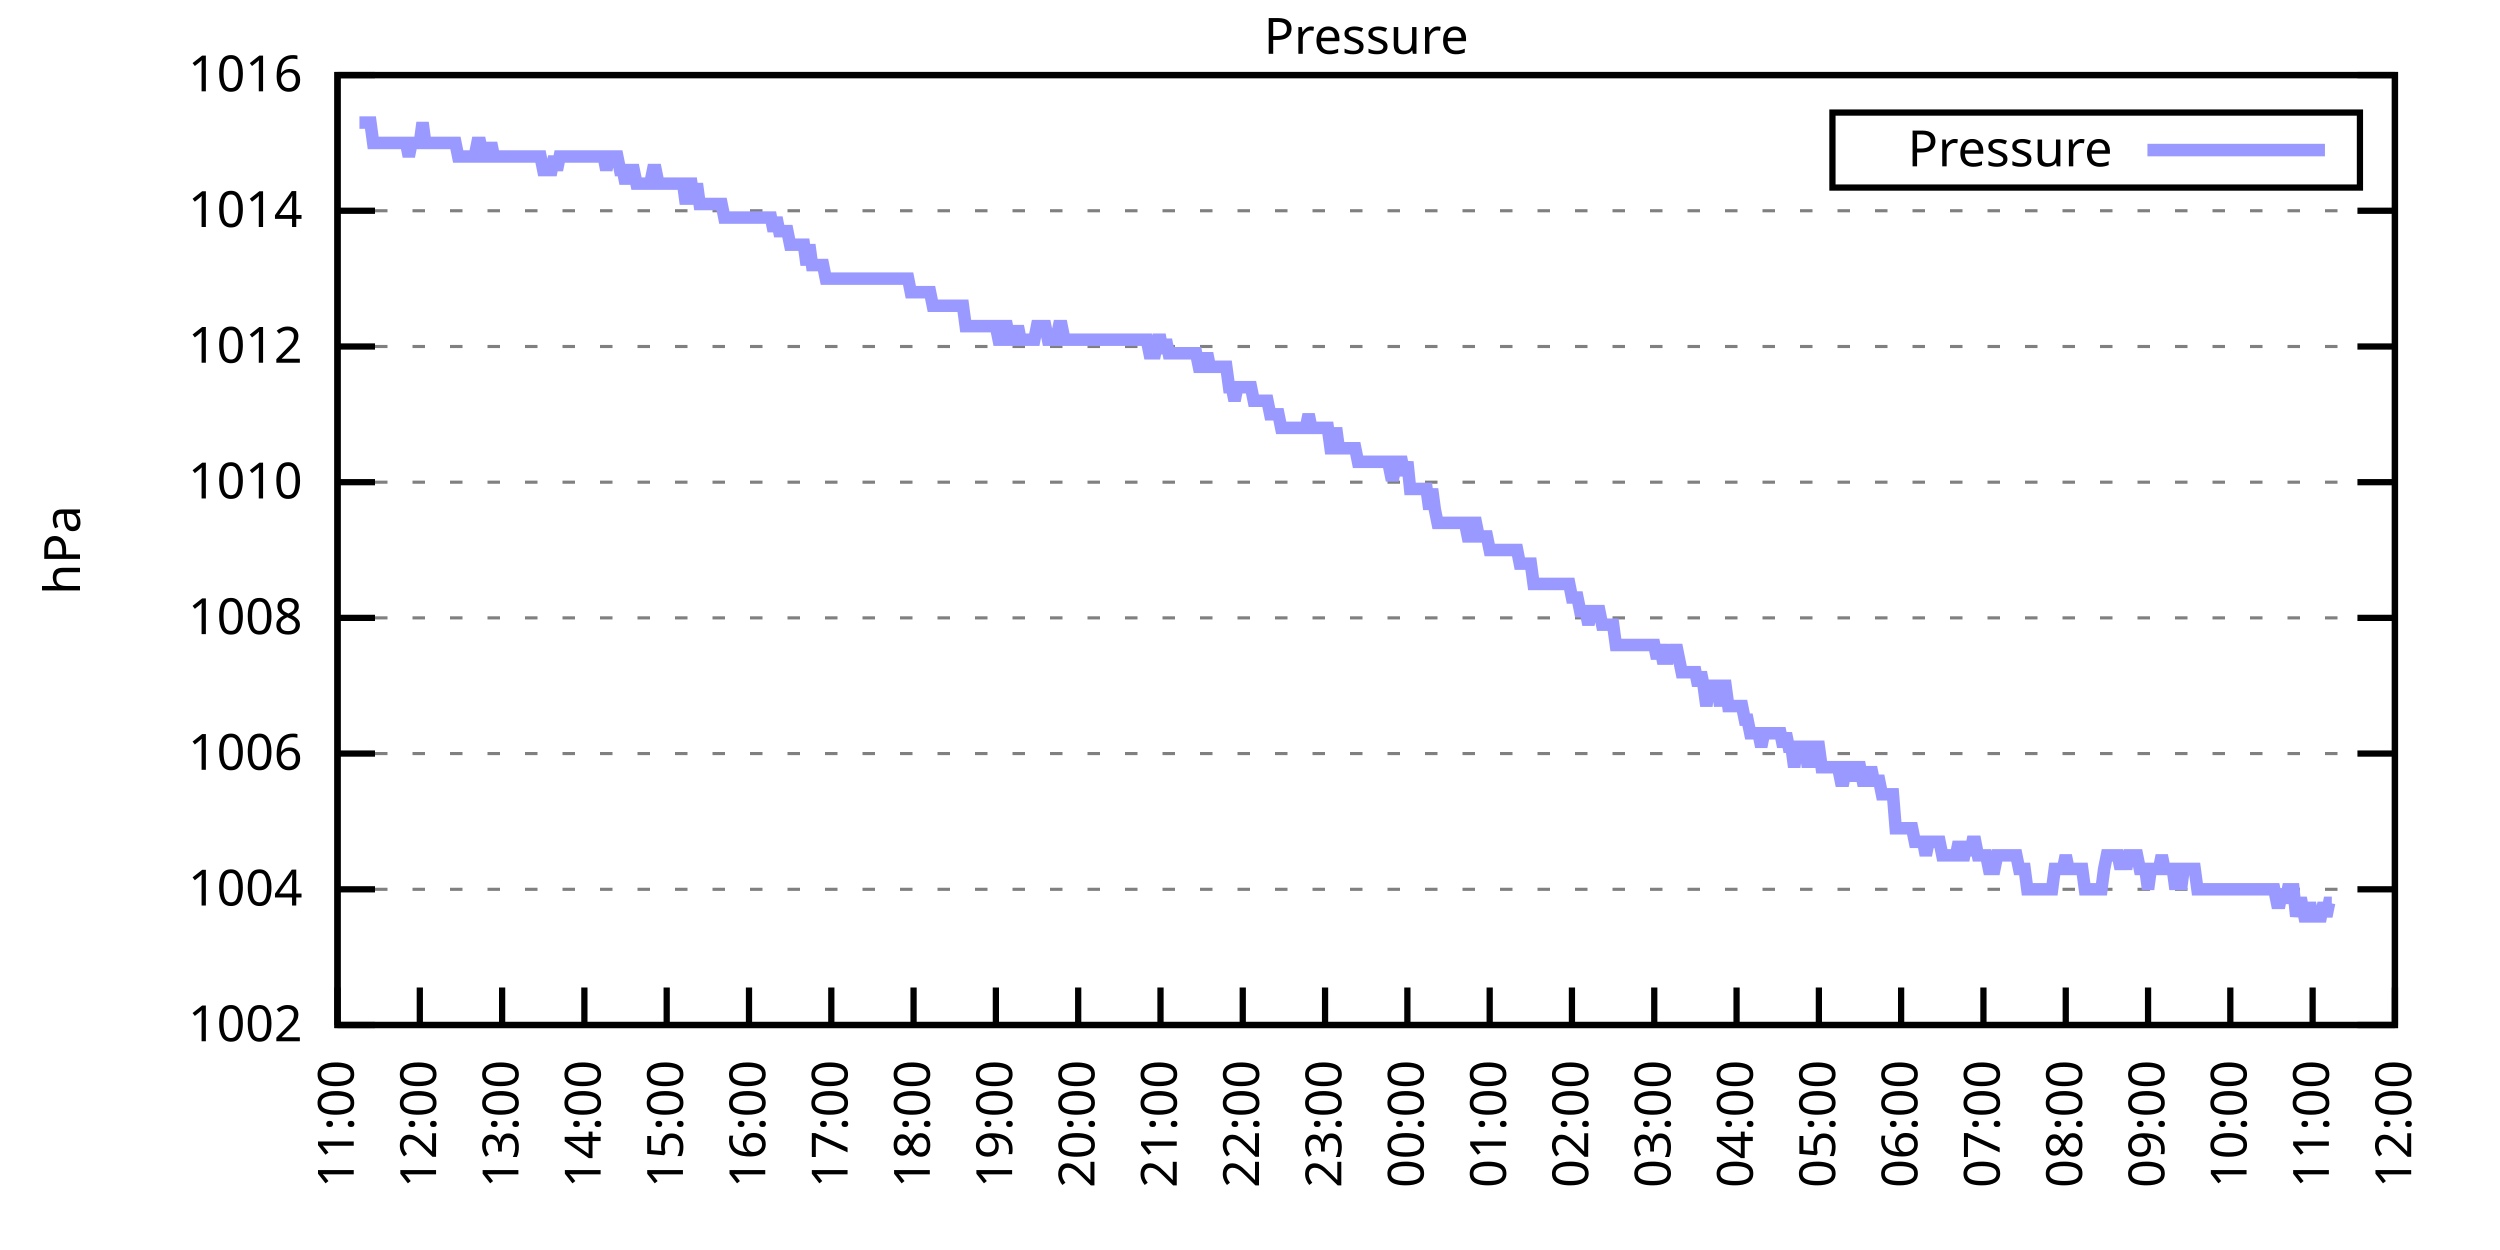
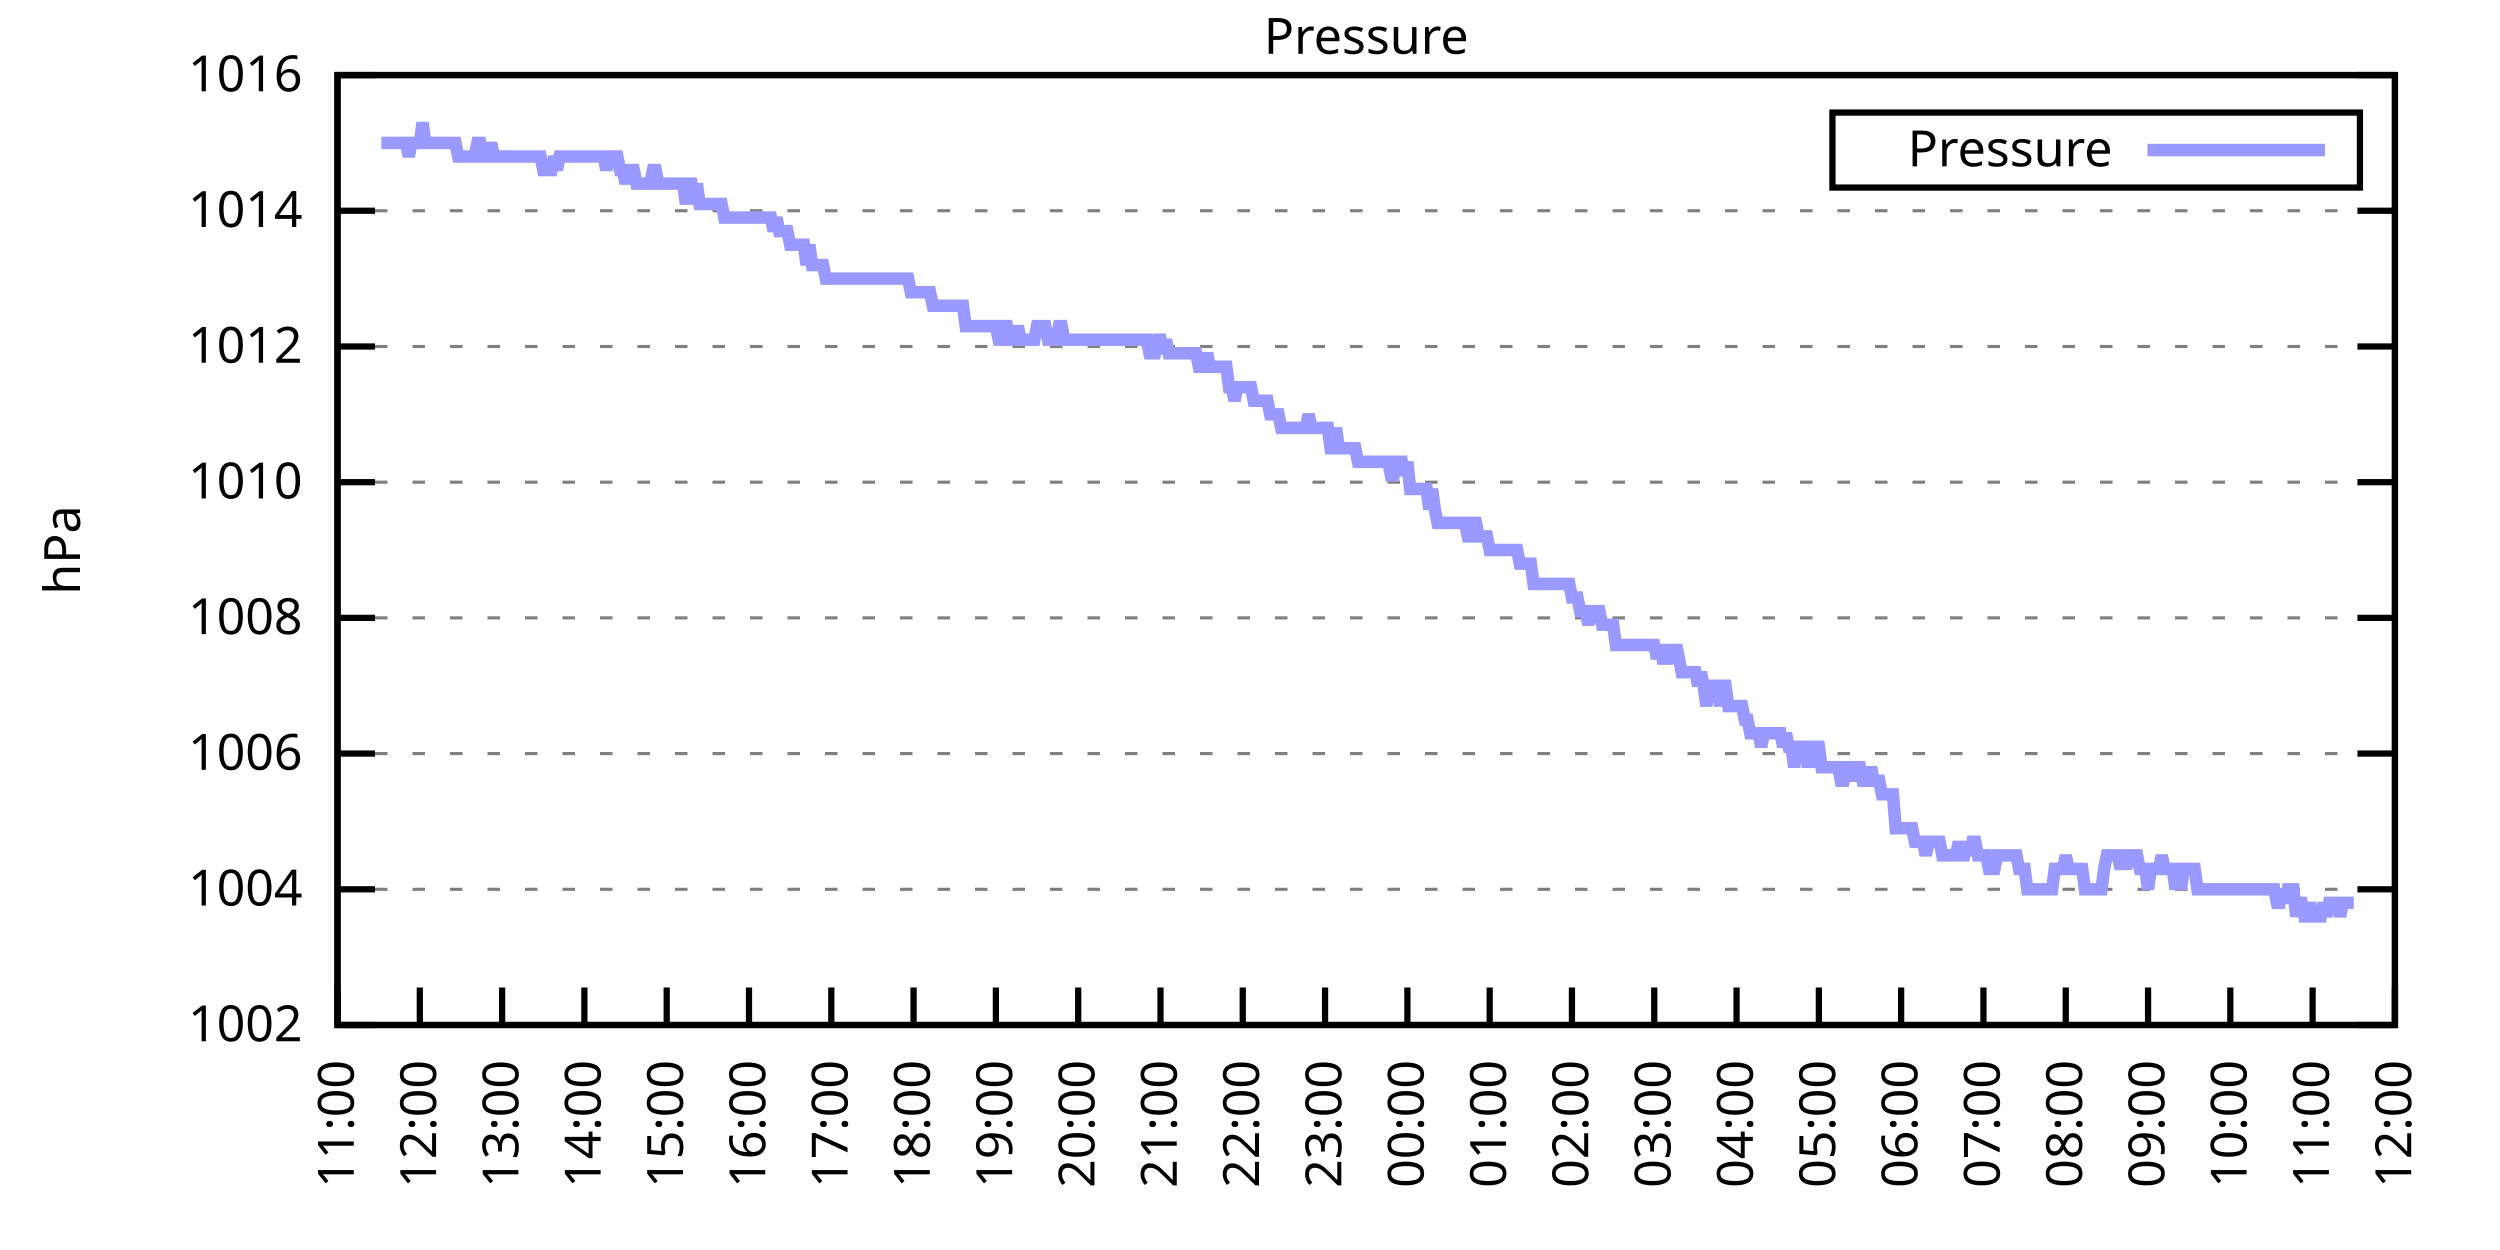
<svg xmlns="http://www.w3.org/2000/svg" xmlns:xlink="http://www.w3.org/1999/xlink" width="400" height="200" viewBox="0 0 400 200">
  <g id="gnuplot_canvas">
    <rect x="0" y="0" width="400" height="200" fill="none" />
    <defs>
      <circle id="gpDot" r="0.5" stroke-width="0.5" stroke="currentColor" />
      <path id="gpPt0" stroke-width="0.333" stroke="currentColor" d="M-1,0 h2 M0,-1 v2" />
      <path id="gpPt1" stroke-width="0.333" stroke="currentColor" d="M-1,-1 L1,1 M1,-1 L-1,1" />
      <path id="gpPt2" stroke-width="0.333" stroke="currentColor" d="M-1,0 L1,0 M0,-1 L0,1 M-1,-1 L1,1 M-1,1 L1,-1" />
      <rect id="gpPt3" stroke-width="0.333" stroke="currentColor" x="-1" y="-1" width="2" height="2" />
      <rect id="gpPt4" stroke-width="0.333" stroke="currentColor" fill="currentColor" x="-1" y="-1" width="2" height="2" />
      <circle id="gpPt5" stroke-width="0.333" stroke="currentColor" cx="0" cy="0" r="1" />
      <use xlink:href="#gpPt5" id="gpPt6" fill="currentColor" stroke="none" />
      <path id="gpPt7" stroke-width="0.333" stroke="currentColor" d="M0,-1.33 L-1.33,0.67 L1.33,0.67 z" />
      <use xlink:href="#gpPt7" id="gpPt8" fill="currentColor" stroke="none" />
      <use xlink:href="#gpPt7" id="gpPt9" stroke="currentColor" transform="rotate(180)" />
      <use xlink:href="#gpPt9" id="gpPt10" fill="currentColor" stroke="none" />
      <use xlink:href="#gpPt3" id="gpPt11" stroke="currentColor" transform="rotate(45)" />
      <use xlink:href="#gpPt11" id="gpPt12" fill="currentColor" stroke="none" />
      <path id="gpPt13" stroke-width="0.333" stroke="currentColor" d="M0,1.330 L1.265,0.411 L0.782,-1.067 L-0.782,-1.076 L-1.265,0.411 z" />
      <use xlink:href="#gpPt13" id="gpPt14" fill="currentColor" stroke="none" />
      <filter id="textbox" filterUnits="objectBoundingBox" x="0" y="0" height="1" width="1">
        <feFlood flood-color="white" flood-opacity="1" result="bgnd" />
        <feComposite in="SourceGraphic" in2="bgnd" operator="atop" />
      </filter>
      <filter id="greybox" filterUnits="objectBoundingBox" x="0" y="0" height="1" width="1">
        <feFlood flood-color="lightgrey" flood-opacity="1" result="grey" />
        <feComposite in="SourceGraphic" in2="grey" operator="atop" />
      </filter>
    </defs>
    <g fill="none" color="white" stroke="currentColor" stroke-width="1.00" stroke-linecap="butt" stroke-linejoin="miter">
</g>
    <g fill="none" color="black" stroke="currentColor" stroke-width="1.00" stroke-linecap="butt" stroke-linejoin="miter">
      <g stroke="none" shape-rendering="crispEdges">
        <polygon fill="rgb(255, 255, 255)" points="54.00,164.00 383.18,164.00 383.18,12.02 54.00,12.02 " />
      </g>
    </g>
    <g fill="none" color="black" stroke="currentColor" stroke-width="1.00" stroke-linecap="butt" stroke-linejoin="miter">
</g>
    <g fill="none" color="black" stroke="black" stroke-width="0.50" stroke-linecap="butt" stroke-linejoin="miter">
</g>
    <g fill="none" color="gray" stroke="currentColor" stroke-width="0.50" stroke-linecap="butt" stroke-linejoin="miter">
      <path stroke="gray" stroke-dasharray="2,4" class="gridline" d="M54.00,164.00 L383.19,164.00  " />
    </g>
    <g fill="none" color="gray" stroke="gray" stroke-width="1.00" stroke-linecap="butt" stroke-linejoin="miter">
</g>
    <g fill="none" color="black" stroke="currentColor" stroke-width="1.00" stroke-linecap="butt" stroke-linejoin="miter">
      <path stroke="black" d="M54.00,164.00 L60.00,164.00 M383.19,164.00 L377.19,164.00  " />
      <g transform="translate(48.40,166.60)" stroke="none" fill="black" font-family="Sans" font-size="8.00" text-anchor="end">
        <text>
          <tspan font-family="Sans"> 1002</tspan>
        </text>
      </g>
    </g>
    <g fill="none" color="black" stroke="currentColor" stroke-width="1.00" stroke-linecap="butt" stroke-linejoin="miter">
</g>
    <g fill="none" color="black" stroke="black" stroke-width="0.50" stroke-linecap="butt" stroke-linejoin="miter">
</g>
    <g fill="none" color="gray" stroke="currentColor" stroke-width="0.50" stroke-linecap="butt" stroke-linejoin="miter">
      <path stroke="gray" stroke-dasharray="2,4" class="gridline" d="M54.00,142.29 L383.19,142.29  " />
    </g>
    <g fill="none" color="gray" stroke="gray" stroke-width="1.00" stroke-linecap="butt" stroke-linejoin="miter">
</g>
    <g fill="none" color="black" stroke="currentColor" stroke-width="1.00" stroke-linecap="butt" stroke-linejoin="miter">
      <path stroke="black" d="M54.00,142.29 L60.00,142.29 M383.19,142.29 L377.19,142.29  " />
      <g transform="translate(48.40,144.89)" stroke="none" fill="black" font-family="Sans" font-size="8.00" text-anchor="end">
        <text>
          <tspan font-family="Sans"> 1004</tspan>
        </text>
      </g>
    </g>
    <g fill="none" color="black" stroke="currentColor" stroke-width="1.00" stroke-linecap="butt" stroke-linejoin="miter">
</g>
    <g fill="none" color="black" stroke="black" stroke-width="0.50" stroke-linecap="butt" stroke-linejoin="miter">
</g>
    <g fill="none" color="gray" stroke="currentColor" stroke-width="0.50" stroke-linecap="butt" stroke-linejoin="miter">
      <path stroke="gray" stroke-dasharray="2,4" class="gridline" d="M54.00,120.57 L383.19,120.57  " />
    </g>
    <g fill="none" color="gray" stroke="gray" stroke-width="1.00" stroke-linecap="butt" stroke-linejoin="miter">
</g>
    <g fill="none" color="black" stroke="currentColor" stroke-width="1.00" stroke-linecap="butt" stroke-linejoin="miter">
      <path stroke="black" d="M54.00,120.57 L60.00,120.57 M383.19,120.57 L377.19,120.57  " />
      <g transform="translate(48.40,123.17)" stroke="none" fill="black" font-family="Sans" font-size="8.00" text-anchor="end">
        <text>
          <tspan font-family="Sans"> 1006</tspan>
        </text>
      </g>
    </g>
    <g fill="none" color="black" stroke="currentColor" stroke-width="1.00" stroke-linecap="butt" stroke-linejoin="miter">
</g>
    <g fill="none" color="black" stroke="black" stroke-width="0.50" stroke-linecap="butt" stroke-linejoin="miter">
</g>
    <g fill="none" color="gray" stroke="currentColor" stroke-width="0.50" stroke-linecap="butt" stroke-linejoin="miter">
      <path stroke="gray" stroke-dasharray="2,4" class="gridline" d="M54.00,98.86 L383.19,98.86  " />
    </g>
    <g fill="none" color="gray" stroke="gray" stroke-width="1.00" stroke-linecap="butt" stroke-linejoin="miter">
</g>
    <g fill="none" color="black" stroke="currentColor" stroke-width="1.00" stroke-linecap="butt" stroke-linejoin="miter">
      <path stroke="black" d="M54.00,98.86 L60.00,98.86 M383.19,98.86 L377.19,98.86  " />
      <g transform="translate(48.40,101.46)" stroke="none" fill="black" font-family="Sans" font-size="8.00" text-anchor="end">
        <text>
          <tspan font-family="Sans"> 1008</tspan>
        </text>
      </g>
    </g>
    <g fill="none" color="black" stroke="currentColor" stroke-width="1.00" stroke-linecap="butt" stroke-linejoin="miter">
</g>
    <g fill="none" color="black" stroke="black" stroke-width="0.50" stroke-linecap="butt" stroke-linejoin="miter">
</g>
    <g fill="none" color="gray" stroke="currentColor" stroke-width="0.50" stroke-linecap="butt" stroke-linejoin="miter">
      <path stroke="gray" stroke-dasharray="2,4" class="gridline" d="M54.00,77.15 L383.19,77.15  " />
    </g>
    <g fill="none" color="gray" stroke="gray" stroke-width="1.00" stroke-linecap="butt" stroke-linejoin="miter">
</g>
    <g fill="none" color="black" stroke="currentColor" stroke-width="1.00" stroke-linecap="butt" stroke-linejoin="miter">
      <path stroke="black" d="M54.00,77.15 L60.00,77.15 M383.19,77.15 L377.19,77.15  " />
      <g transform="translate(48.40,79.75)" stroke="none" fill="black" font-family="Sans" font-size="8.00" text-anchor="end">
        <text>
          <tspan font-family="Sans"> 1010</tspan>
        </text>
      </g>
    </g>
    <g fill="none" color="black" stroke="currentColor" stroke-width="1.00" stroke-linecap="butt" stroke-linejoin="miter">
</g>
    <g fill="none" color="black" stroke="black" stroke-width="0.50" stroke-linecap="butt" stroke-linejoin="miter">
</g>
    <g fill="none" color="gray" stroke="currentColor" stroke-width="0.50" stroke-linecap="butt" stroke-linejoin="miter">
      <path stroke="gray" stroke-dasharray="2,4" class="gridline" d="M54.00,55.44 L383.19,55.44  " />
    </g>
    <g fill="none" color="gray" stroke="gray" stroke-width="1.00" stroke-linecap="butt" stroke-linejoin="miter">
</g>
    <g fill="none" color="black" stroke="currentColor" stroke-width="1.00" stroke-linecap="butt" stroke-linejoin="miter">
      <path stroke="black" d="M54.00,55.44 L60.00,55.44 M383.19,55.44 L377.19,55.44  " />
      <g transform="translate(48.40,58.04)" stroke="none" fill="black" font-family="Sans" font-size="8.00" text-anchor="end">
        <text>
          <tspan font-family="Sans"> 1012</tspan>
        </text>
      </g>
    </g>
    <g fill="none" color="black" stroke="currentColor" stroke-width="1.00" stroke-linecap="butt" stroke-linejoin="miter">
</g>
    <g fill="none" color="black" stroke="black" stroke-width="0.50" stroke-linecap="butt" stroke-linejoin="miter">
</g>
    <g fill="none" color="gray" stroke="currentColor" stroke-width="0.50" stroke-linecap="butt" stroke-linejoin="miter">
      <path stroke="gray" stroke-dasharray="2,4" class="gridline" d="M54.00,33.72 L383.19,33.72  " />
    </g>
    <g fill="none" color="gray" stroke="gray" stroke-width="1.00" stroke-linecap="butt" stroke-linejoin="miter">
</g>
    <g fill="none" color="black" stroke="currentColor" stroke-width="1.00" stroke-linecap="butt" stroke-linejoin="miter">
      <path stroke="black" d="M54.00,33.72 L60.00,33.72 M383.19,33.72 L377.19,33.72  " />
      <g transform="translate(48.40,36.32)" stroke="none" fill="black" font-family="Sans" font-size="8.00" text-anchor="end">
        <text>
          <tspan font-family="Sans"> 1014</tspan>
        </text>
      </g>
    </g>
    <g fill="none" color="black" stroke="currentColor" stroke-width="1.00" stroke-linecap="butt" stroke-linejoin="miter">
</g>
    <g fill="none" color="black" stroke="black" stroke-width="0.50" stroke-linecap="butt" stroke-linejoin="miter">
</g>
    <g fill="none" color="gray" stroke="currentColor" stroke-width="0.50" stroke-linecap="butt" stroke-linejoin="miter">
      <path stroke="gray" stroke-dasharray="2,4" class="gridline" d="M54.00,12.01 L383.19,12.01  " />
    </g>
    <g fill="none" color="gray" stroke="gray" stroke-width="1.00" stroke-linecap="butt" stroke-linejoin="miter">
</g>
    <g fill="none" color="black" stroke="currentColor" stroke-width="1.00" stroke-linecap="butt" stroke-linejoin="miter">
      <path stroke="black" d="M54.00,12.01 L60.00,12.01 M383.19,12.01 L377.19,12.01  " />
      <g transform="translate(48.40,14.61)" stroke="none" fill="black" font-family="Sans" font-size="8.00" text-anchor="end">
        <text>
          <tspan font-family="Sans"> 1016</tspan>
        </text>
      </g>
    </g>
    <g fill="none" color="black" stroke="currentColor" stroke-width="1.00" stroke-linecap="butt" stroke-linejoin="miter">
      <path stroke="black" d="M54.00,164.00 L54.00,158.00  " />
      <g transform="translate(56.60,169.60) rotate(270.00)" stroke="none" fill="black" font-family="Sans" font-size="8.00" text-anchor="end">
        <text>
          <tspan font-family="Sans">11:00</tspan>
        </text>
      </g>
    </g>
    <g fill="none" color="black" stroke="currentColor" stroke-width="1.00" stroke-linecap="butt" stroke-linejoin="miter">
      <path stroke="black" d="M67.17,164.00 L67.17,158.00  " />
      <g transform="translate(69.77,169.60) rotate(270.00)" stroke="none" fill="black" font-family="Sans" font-size="8.00" text-anchor="end">
        <text>
          <tspan font-family="Sans">12:00</tspan>
        </text>
      </g>
    </g>
    <g fill="none" color="black" stroke="currentColor" stroke-width="1.00" stroke-linecap="butt" stroke-linejoin="miter">
      <path stroke="black" d="M80.34,164.00 L80.34,158.00  " />
      <g transform="translate(82.94,169.60) rotate(270.00)" stroke="none" fill="black" font-family="Sans" font-size="8.00" text-anchor="end">
        <text>
          <tspan font-family="Sans">13:00</tspan>
        </text>
      </g>
    </g>
    <g fill="none" color="black" stroke="currentColor" stroke-width="1.00" stroke-linecap="butt" stroke-linejoin="miter">
      <path stroke="black" d="M93.50,164.00 L93.50,158.00  " />
      <g transform="translate(96.10,169.60) rotate(270.00)" stroke="none" fill="black" font-family="Sans" font-size="8.00" text-anchor="end">
        <text>
          <tspan font-family="Sans">14:00</tspan>
        </text>
      </g>
    </g>
    <g fill="none" color="black" stroke="currentColor" stroke-width="1.00" stroke-linecap="butt" stroke-linejoin="miter">
      <path stroke="black" d="M106.67,164.00 L106.67,158.00  " />
      <g transform="translate(109.27,169.60) rotate(270.00)" stroke="none" fill="black" font-family="Sans" font-size="8.00" text-anchor="end">
        <text>
          <tspan font-family="Sans">15:00</tspan>
        </text>
      </g>
    </g>
    <g fill="none" color="black" stroke="currentColor" stroke-width="1.00" stroke-linecap="butt" stroke-linejoin="miter">
      <path stroke="black" d="M119.84,164.00 L119.84,158.00  " />
      <g transform="translate(122.44,169.60) rotate(270.00)" stroke="none" fill="black" font-family="Sans" font-size="8.00" text-anchor="end">
        <text>
          <tspan font-family="Sans">16:00</tspan>
        </text>
      </g>
    </g>
    <g fill="none" color="black" stroke="currentColor" stroke-width="1.00" stroke-linecap="butt" stroke-linejoin="miter">
      <path stroke="black" d="M133.01,164.00 L133.01,158.00  " />
      <g transform="translate(135.61,169.60) rotate(270.00)" stroke="none" fill="black" font-family="Sans" font-size="8.00" text-anchor="end">
        <text>
          <tspan font-family="Sans">17:00</tspan>
        </text>
      </g>
    </g>
    <g fill="none" color="black" stroke="currentColor" stroke-width="1.00" stroke-linecap="butt" stroke-linejoin="miter">
      <path stroke="black" d="M146.17,164.00 L146.17,158.00  " />
      <g transform="translate(148.77,169.60) rotate(270.00)" stroke="none" fill="black" font-family="Sans" font-size="8.00" text-anchor="end">
        <text>
          <tspan font-family="Sans">18:00</tspan>
        </text>
      </g>
    </g>
    <g fill="none" color="black" stroke="currentColor" stroke-width="1.00" stroke-linecap="butt" stroke-linejoin="miter">
      <path stroke="black" d="M159.34,164.00 L159.34,158.00  " />
      <g transform="translate(161.94,169.60) rotate(270.00)" stroke="none" fill="black" font-family="Sans" font-size="8.00" text-anchor="end">
        <text>
          <tspan font-family="Sans">19:00</tspan>
        </text>
      </g>
    </g>
    <g fill="none" color="black" stroke="currentColor" stroke-width="1.00" stroke-linecap="butt" stroke-linejoin="miter">
      <path stroke="black" d="M172.51,164.00 L172.51,158.00  " />
      <g transform="translate(175.11,169.60) rotate(270.00)" stroke="none" fill="black" font-family="Sans" font-size="8.00" text-anchor="end">
        <text>
          <tspan font-family="Sans">20:00</tspan>
        </text>
      </g>
    </g>
    <g fill="none" color="black" stroke="currentColor" stroke-width="1.00" stroke-linecap="butt" stroke-linejoin="miter">
      <path stroke="black" d="M185.68,164.00 L185.68,158.00  " />
      <g transform="translate(188.28,169.60) rotate(270.00)" stroke="none" fill="black" font-family="Sans" font-size="8.00" text-anchor="end">
        <text>
          <tspan font-family="Sans">21:00</tspan>
        </text>
      </g>
    </g>
    <g fill="none" color="black" stroke="currentColor" stroke-width="1.00" stroke-linecap="butt" stroke-linejoin="miter">
      <path stroke="black" d="M198.84,164.00 L198.84,158.00  " />
      <g transform="translate(201.44,169.60) rotate(270.00)" stroke="none" fill="black" font-family="Sans" font-size="8.00" text-anchor="end">
        <text>
          <tspan font-family="Sans">22:00</tspan>
        </text>
      </g>
    </g>
    <g fill="none" color="black" stroke="currentColor" stroke-width="1.00" stroke-linecap="butt" stroke-linejoin="miter">
      <path stroke="black" d="M212.01,164.00 L212.01,158.00  " />
      <g transform="translate(214.61,169.60) rotate(270.00)" stroke="none" fill="black" font-family="Sans" font-size="8.00" text-anchor="end">
        <text>
          <tspan font-family="Sans">23:00</tspan>
        </text>
      </g>
    </g>
    <g fill="none" color="black" stroke="currentColor" stroke-width="1.00" stroke-linecap="butt" stroke-linejoin="miter">
      <path stroke="black" d="M225.18,164.00 L225.18,158.00  " />
      <g transform="translate(227.78,169.60) rotate(270.00)" stroke="none" fill="black" font-family="Sans" font-size="8.00" text-anchor="end">
        <text>
          <tspan font-family="Sans">00:00</tspan>
        </text>
      </g>
    </g>
    <g fill="none" color="black" stroke="currentColor" stroke-width="1.00" stroke-linecap="butt" stroke-linejoin="miter">
      <path stroke="black" d="M238.35,164.00 L238.35,158.00  " />
      <g transform="translate(240.95,169.60) rotate(270.00)" stroke="none" fill="black" font-family="Sans" font-size="8.00" text-anchor="end">
        <text>
          <tspan font-family="Sans">01:00</tspan>
        </text>
      </g>
    </g>
    <g fill="none" color="black" stroke="currentColor" stroke-width="1.00" stroke-linecap="butt" stroke-linejoin="miter">
      <path stroke="black" d="M251.51,164.00 L251.51,158.00  " />
      <g transform="translate(254.11,169.60) rotate(270.00)" stroke="none" fill="black" font-family="Sans" font-size="8.00" text-anchor="end">
        <text>
          <tspan font-family="Sans">02:00</tspan>
        </text>
      </g>
    </g>
    <g fill="none" color="black" stroke="currentColor" stroke-width="1.00" stroke-linecap="butt" stroke-linejoin="miter">
      <path stroke="black" d="M264.68,164.00 L264.68,158.00  " />
      <g transform="translate(267.28,169.60) rotate(270.00)" stroke="none" fill="black" font-family="Sans" font-size="8.00" text-anchor="end">
        <text>
          <tspan font-family="Sans">03:00</tspan>
        </text>
      </g>
    </g>
    <g fill="none" color="black" stroke="currentColor" stroke-width="1.00" stroke-linecap="butt" stroke-linejoin="miter">
      <path stroke="black" d="M277.85,164.00 L277.85,158.00  " />
      <g transform="translate(280.45,169.60) rotate(270.00)" stroke="none" fill="black" font-family="Sans" font-size="8.00" text-anchor="end">
        <text>
          <tspan font-family="Sans">04:00</tspan>
        </text>
      </g>
    </g>
    <g fill="none" color="black" stroke="currentColor" stroke-width="1.00" stroke-linecap="butt" stroke-linejoin="miter">
      <path stroke="black" d="M291.02,164.00 L291.02,158.00  " />
      <g transform="translate(293.62,169.60) rotate(270.00)" stroke="none" fill="black" font-family="Sans" font-size="8.00" text-anchor="end">
        <text>
          <tspan font-family="Sans">05:00</tspan>
        </text>
      </g>
    </g>
    <g fill="none" color="black" stroke="currentColor" stroke-width="1.00" stroke-linecap="butt" stroke-linejoin="miter">
      <path stroke="black" d="M304.18,164.00 L304.18,158.00  " />
      <g transform="translate(306.78,169.60) rotate(270.00)" stroke="none" fill="black" font-family="Sans" font-size="8.00" text-anchor="end">
        <text>
          <tspan font-family="Sans">06:00</tspan>
        </text>
      </g>
    </g>
    <g fill="none" color="black" stroke="currentColor" stroke-width="1.00" stroke-linecap="butt" stroke-linejoin="miter">
      <path stroke="black" d="M317.35,164.00 L317.35,158.00  " />
      <g transform="translate(319.95,169.60) rotate(270.00)" stroke="none" fill="black" font-family="Sans" font-size="8.00" text-anchor="end">
        <text>
          <tspan font-family="Sans">07:00</tspan>
        </text>
      </g>
    </g>
    <g fill="none" color="black" stroke="currentColor" stroke-width="1.00" stroke-linecap="butt" stroke-linejoin="miter">
      <path stroke="black" d="M330.52,164.00 L330.52,158.00  " />
      <g transform="translate(333.12,169.60) rotate(270.00)" stroke="none" fill="black" font-family="Sans" font-size="8.00" text-anchor="end">
        <text>
          <tspan font-family="Sans">08:00</tspan>
        </text>
      </g>
    </g>
    <g fill="none" color="black" stroke="currentColor" stroke-width="1.00" stroke-linecap="butt" stroke-linejoin="miter">
      <path stroke="black" d="M343.69,164.00 L343.69,158.00  " />
      <g transform="translate(346.29,169.60) rotate(270.00)" stroke="none" fill="black" font-family="Sans" font-size="8.00" text-anchor="end">
        <text>
          <tspan font-family="Sans">09:00</tspan>
        </text>
      </g>
    </g>
    <g fill="none" color="black" stroke="currentColor" stroke-width="1.00" stroke-linecap="butt" stroke-linejoin="miter">
      <path stroke="black" d="M356.85,164.00 L356.85,158.00  " />
      <g transform="translate(359.45,169.60) rotate(270.00)" stroke="none" fill="black" font-family="Sans" font-size="8.00" text-anchor="end">
        <text>
          <tspan font-family="Sans">10:00</tspan>
        </text>
      </g>
    </g>
    <g fill="none" color="black" stroke="currentColor" stroke-width="1.00" stroke-linecap="butt" stroke-linejoin="miter">
      <path stroke="black" d="M370.02,164.00 L370.02,158.00  " />
      <g transform="translate(372.62,169.60) rotate(270.00)" stroke="none" fill="black" font-family="Sans" font-size="8.00" text-anchor="end">
        <text>
          <tspan font-family="Sans">11:00</tspan>
        </text>
      </g>
    </g>
    <g fill="none" color="black" stroke="currentColor" stroke-width="1.00" stroke-linecap="butt" stroke-linejoin="miter">
      <path stroke="black" d="M383.19,164.00 L383.19,158.00  " />
      <g transform="translate(385.79,169.60) rotate(270.00)" stroke="none" fill="black" font-family="Sans" font-size="8.00" text-anchor="end">
        <text>
          <tspan font-family="Sans">12:00</tspan>
        </text>
      </g>
    </g>
    <g fill="none" color="black" stroke="currentColor" stroke-width="1.00" stroke-linecap="butt" stroke-linejoin="miter">
</g>
    <g fill="none" color="black" stroke="currentColor" stroke-width="1.00" stroke-linecap="butt" stroke-linejoin="miter">
      <path stroke="black" d="M54.00,12.01 L54.00,164.00 L383.19,164.00 L383.19,12.01 L54.00,12.01 Z  " />
    </g>
    <g fill="none" color="black" stroke="currentColor" stroke-width="1.00" stroke-linecap="butt" stroke-linejoin="miter">
</g>
    <g fill="none" color="black" stroke="currentColor" stroke-width="1.00" stroke-linecap="butt" stroke-linejoin="miter">
      <path stroke="black" d="M293.19,30.01 L293.19,18.01 L377.59,18.01 L377.59,30.01 L293.19,30.01 Z  " />
    </g>
    <g id="Pressure_plot_1">
      <g fill="none" color="white" stroke="black" stroke-width="2.00" stroke-linecap="butt" stroke-linejoin="miter">
</g>
      <g fill="none" color="black" stroke="currentColor" stroke-width="2.00" stroke-linecap="butt" stroke-linejoin="miter">
        <g transform="translate(337.99,26.61)" stroke="none" fill="black" font-family="Sans" font-size="8.00" text-anchor="end">
          <text>
            <tspan font-family="Sans">Pressure</tspan>
          </text>
        </g>
      </g>
      <g fill="none" color="black" stroke="currentColor" stroke-width="2.00" stroke-linecap="butt" stroke-linejoin="miter">
-         <path stroke="rgb(153, 153, 255)" d="M343.59,24.01 L371.99,24.01 M57.51,19.61 L57.95,19.61 L58.39,19.61 L58.83,19.61 L59.27,19.61 L59.71,22.87   L60.14,22.87 L60.58,22.87 L61.02,22.87 L61.46,22.87 L61.90,22.87 L62.34,22.87 L62.78,22.87 L63.22,22.87   L63.66,22.87 L64.10,22.87 L64.53,22.87 L64.97,22.87 L65.41,25.04 L65.85,22.87 L66.29,22.87 L66.73,22.87   L67.17,22.87 L67.61,19.61 L68.05,22.87 L68.48,22.87 L68.92,22.87 L69.36,22.87 L69.80,22.87 L70.24,22.87   L70.68,22.87 L71.12,22.87 L71.56,22.87 L72.00,22.87 L72.43,22.87 L72.87,22.87 L73.31,25.04 L73.75,25.04   L74.19,25.04 L74.63,25.04 L75.07,25.04 L75.51,25.04 L75.95,25.04 L76.38,22.87 L76.82,22.87 L77.26,25.04   L77.70,25.04 L78.14,25.04 L78.58,22.87 L79.02,25.04 L79.46,25.04 L79.90,25.04 L80.34,25.04 L80.77,25.04   L81.21,25.04 L81.65,25.04 L82.09,25.04 L82.53,25.04 L82.97,25.04 L83.41,25.04 L83.85,25.04 L84.29,25.04   L84.72,25.04 L85.16,25.04 L85.60,25.04 L86.04,25.04 L86.48,25.04 L86.92,27.21 L87.36,27.21 L87.80,27.21   L88.24,27.21 L88.67,25.04 L89.11,27.21 L89.55,25.04 L89.99,25.04 L90.43,25.04 L90.87,25.04 L91.31,25.04   L91.75,25.04 L92.19,25.04 L92.62,25.04 L93.06,25.04 L93.50,25.04 L93.94,25.04 L94.38,25.04 L94.82,25.04   L95.26,25.04 L95.70,25.04 L96.14,25.04 L96.58,25.04 L97.01,27.21 L97.45,25.04 L97.89,25.04 L98.33,25.04   L98.77,25.04 L99.21,27.21 L99.65,27.21 L100.09,29.38 L100.53,27.21 L100.96,27.21 L101.40,27.21 L101.84,29.38   L102.28,29.38 L102.72,29.38 L103.16,29.38 L103.60,29.38 L104.04,29.38 L104.48,27.21 L104.91,27.21 L105.35,29.38   L105.79,29.38 L106.23,29.38 L106.67,29.38 L107.11,29.38 L107.55,29.38 L107.99,29.38 L108.43,29.38 L108.87,29.38   L109.30,29.38 L109.74,32.64 L110.18,29.38 L110.62,29.38 L111.06,32.64 L111.50,29.38 L111.94,32.64 L112.38,32.64   L112.82,32.64 L113.25,32.64 L113.69,32.64 L114.13,32.64 L114.57,32.64 L115.01,32.64 L115.45,32.64 L115.89,34.81   L116.33,34.81 L116.77,34.81 L117.20,34.81 L117.64,34.81 L118.08,34.81 L118.52,34.81 L118.96,34.81 L119.40,34.81   L119.84,34.81 L120.28,34.81 L120.72,34.81 L121.15,34.81 L121.59,34.81 L122.03,34.81 L122.47,34.81 L122.91,34.81   L123.35,34.81 L123.79,36.98 L124.23,34.81 L124.67,36.98 L125.11,36.98 L125.54,36.98 L125.98,36.98 L126.42,39.15   L126.86,39.15 L127.30,39.15 L127.74,39.15 L128.18,39.15 L128.62,39.15 L129.06,42.41 L129.49,39.15 L129.93,42.41   L130.37,42.41 L130.81,42.41 L131.25,42.41 L131.69,42.41 L132.13,44.58 L132.57,44.58 L133.01,44.58 L133.44,44.58   L133.88,44.58 L134.32,44.58 L134.76,44.58 L135.20,44.58 L135.64,44.58 L136.08,44.58 L136.52,44.58 L136.96,44.58   L137.39,44.58 L137.83,44.58 L138.27,44.58 L138.71,44.58 L139.15,44.58 L139.59,44.58 L140.03,44.58 L140.47,44.58   L140.91,44.58 L141.35,44.58 L141.78,44.58 L142.22,44.58 L142.66,44.58 L143.10,44.58 L143.54,44.58 L143.98,44.58   L144.42,44.58 L144.86,44.58 L145.30,44.58 L145.73,46.75 L146.17,46.75 L146.61,46.75 L147.05,46.75 L147.49,46.75   L147.93,46.75 L148.37,46.75 L148.81,46.75 L149.25,48.92 L149.68,48.92 L150.12,48.92 L150.56,48.92 L151.00,48.92   L151.44,48.92 L151.88,48.92 L152.32,48.92 L152.76,48.92 L153.20,48.92 L153.63,48.92 L154.07,48.92 L154.51,52.18   L154.95,52.18 L155.39,52.18 L155.83,52.18 L156.27,52.18 L156.71,52.18 L157.15,52.18 L157.59,52.18 L158.02,52.18   L158.46,52.18 L158.90,52.18 L159.34,52.18 L159.78,54.35 L160.22,54.35 L160.66,52.18 L161.10,52.18 L161.54,54.35   L161.97,54.35 L162.41,54.35 L162.85,52.18 L163.29,54.35 L163.73,54.35 L164.17,54.35 L164.61,54.35 L165.05,54.35   L165.49,54.35 L165.92,52.18 L166.36,52.18 L166.80,52.18 L167.24,52.18 L167.68,54.35 L168.12,54.35 L168.56,54.35   L169.00,54.35 L169.44,52.18 L169.87,52.18 L170.31,54.35 L170.75,54.35 L171.19,54.35 L171.63,54.35 L172.07,54.35   L172.51,54.35 L172.95,54.35 L173.39,54.35 L173.83,54.35 L174.26,54.35 L174.70,54.35 L175.14,54.35 L175.58,54.35   L176.02,54.35 L176.46,54.35 L176.90,54.35 L177.34,54.35 L177.78,54.35 L178.21,54.35 L178.65,54.35 L179.09,54.35   L179.53,54.35 L179.97,54.35 L180.41,54.35 L180.85,54.35 L181.29,54.35 L181.73,54.35 L182.16,54.35 L182.60,54.35   L183.04,54.35 L183.48,54.35 L183.92,56.52 L184.36,56.52 L184.80,56.52 L185.24,54.35 L185.68,54.35 L186.11,56.52   L186.55,54.35 L186.99,56.52 L187.43,56.52 L187.87,56.52 L188.31,56.52 L188.75,56.52 L189.19,56.52 L189.63,56.52   L190.07,56.52 L190.50,56.52 L190.94,56.52 L191.38,56.52 L191.82,58.69 L192.26,58.69 L192.70,58.69 L193.14,56.52   L193.58,58.69 L194.02,58.69 L194.45,58.69 L194.89,58.69 L195.33,58.69 L195.77,58.69 L196.21,58.69 L196.65,61.95   L197.09,61.95 L197.53,64.12 L197.97,61.95 L198.40,61.95 L198.84,61.95 L199.28,61.95 L199.72,61.95 L200.16,61.95   L200.60,64.12 L201.04,64.12 L201.48,64.12 L201.92,64.12 L202.35,64.12 L202.79,64.12 L203.23,66.29 L203.67,66.29   L204.11,66.29 L204.55,66.29 L204.99,68.46 L205.43,68.46 L205.87,68.46 L206.31,68.46 L206.74,68.46 L207.18,68.46   L207.62,68.46 L208.06,68.46 L208.50,68.46 L208.94,68.46 L209.38,66.29 L209.82,68.46 L210.26,68.46 L210.69,68.46   L211.13,68.46 L211.57,68.46 L212.01,68.46 L212.45,68.46 L212.89,71.72 L213.33,71.72 L213.77,68.46 L214.21,71.72   L214.64,71.72 L215.08,71.72 L215.52,71.72 L215.96,71.72 L216.40,71.72 L216.84,71.72 L217.28,73.89 L217.72,73.89   L218.16,73.89 L218.60,73.89 L219.03,73.89 L219.47,73.89 L219.91,73.89 L220.35,73.89 L220.79,73.89 L221.23,73.89   L221.67,73.89 L222.11,73.89 L222.55,76.06 L222.98,76.06 L223.42,73.89 L223.86,73.89 L224.30,73.89 L224.74,76.06   L225.18,73.89 L225.62,78.23 L226.06,78.23 L226.50,78.23 L226.93,78.23 L227.37,78.23 L227.81,78.23 L228.25,78.23   L228.69,81.49 L229.13,78.23 L229.57,81.49 L230.01,83.66 L230.45,83.66 L230.88,83.66 L231.32,83.66 L231.76,83.66   L232.20,83.66 L232.64,83.66 L233.08,83.66 L233.52,83.66 L233.96,83.66 L234.40,83.66 L234.84,85.83 L235.27,85.83   L235.71,83.66 L236.15,83.66 L236.59,85.83 L237.03,85.83 L237.47,85.83 L237.91,85.83 L238.35,88.00 L238.79,88.00   L239.22,88.00 L239.66,88.00 L240.10,88.00 L240.54,88.00 L240.98,88.00 L241.42,88.00 L241.86,88.00 L242.30,88.00   L242.74,88.00 L243.17,90.18 L243.61,90.18 L244.05,90.18 L244.49,90.18 L244.93,90.18 L245.37,93.43 L245.81,93.43   L246.25,93.43 L246.69,93.43 L247.12,93.43 L247.56,93.43 L248.00,93.43 L248.44,93.43 L248.88,93.43 L249.32,93.43   L249.76,93.43 L250.20,93.43 L250.64,93.43 L251.08,93.43 L251.51,95.60 L251.95,95.60 L252.39,95.60 L252.83,97.78   L253.27,97.78 L253.71,97.78 L254.15,99.95 L254.59,97.78 L255.03,97.78 L255.46,97.78 L255.90,97.78 L256.34,99.95   L256.78,99.95 L257.22,99.95 L257.66,99.95 L258.10,99.95 L258.54,103.20 L258.98,103.20 L259.41,103.20 L259.85,103.20   L260.29,103.20 L260.73,103.20 L261.17,103.20 L261.61,103.20 L262.05,103.20 L262.49,103.20 L262.93,103.20 L263.36,103.20   L263.80,103.20 L264.24,103.20 L264.68,103.20 L265.12,105.38 L265.56,103.20 L266.00,105.38 L266.44,105.38 L266.88,105.38   L267.32,103.20 L267.75,105.38 L268.19,103.20 L268.63,105.38 L269.07,107.55 L269.51,107.55 L269.95,107.55 L270.39,107.55   L270.83,107.55 L271.27,107.55 L271.70,109.72 L272.14,107.55 L272.58,109.72 L273.02,112.97 L273.46,109.72 L273.90,109.72   L274.34,109.72 L274.78,109.72 L275.22,112.97 L275.65,109.72 L276.09,109.72 L276.53,112.97 L276.97,112.97 L277.41,112.97   L277.85,112.97 L278.29,112.97 L278.73,112.97 L279.17,115.15 L279.60,115.15 L280.04,117.32 L280.48,117.32 L280.92,117.32   L281.36,117.32 L281.80,119.49 L282.24,117.32 L282.68,117.32 L283.12,117.32 L283.56,117.32 L283.99,117.32 L284.43,117.32   L284.87,117.32 L285.31,119.49 L285.75,117.32 L286.19,119.49 L286.63,119.49 L287.07,122.75 L287.51,119.49 L287.94,119.49   L288.38,119.49 L288.82,119.49 L289.26,122.75 L289.70,119.49 L290.14,122.75 L290.58,119.49 L291.02,119.49 L291.46,122.75   L291.89,122.75 L292.33,122.75 L292.77,122.75 L293.21,122.75 L293.65,122.75 L294.09,122.75 L294.53,124.92 L294.97,124.92   L295.41,122.75 L295.84,122.75 L296.28,122.75 L296.72,124.92 L297.16,122.75 L297.60,122.75 L298.04,124.92 L298.48,124.92   L298.92,124.92 L299.36,122.75 L299.80,124.92 L300.23,124.92 L300.67,124.92 L301.11,127.09 L301.55,127.09 L301.99,127.09   L302.43,127.09 L302.87,127.09 L303.31,132.52 L303.75,132.52 L304.18,132.52 L304.62,132.52 L305.06,132.52 L305.50,132.52   L305.94,132.52 L306.38,134.69 L306.82,134.69 L307.26,134.69 L307.70,134.69 L308.13,136.86 L308.57,134.69 L309.01,134.69   L309.45,134.69 L309.89,134.69 L310.33,134.69 L310.77,136.86 L311.21,136.86 L311.65,136.86 L312.08,136.86 L312.52,136.86   L312.96,136.86 L313.40,134.69 L313.84,136.86 L314.28,136.86 L314.72,134.69 L315.16,136.86 L315.60,134.69 L316.04,134.69   L316.47,136.86 L316.91,136.86 L317.35,136.86 L317.79,136.86 L318.23,139.03 L318.67,139.03 L319.11,139.03 L319.55,136.86   L319.99,136.86 L320.42,136.86 L320.86,136.86 L321.30,136.86 L321.74,136.86 L322.18,136.86 L322.62,136.86 L323.06,139.03   L323.50,139.03 L323.94,139.03 L324.37,142.29 L324.81,142.29 L325.25,142.29 L325.69,142.29 L326.13,142.29 L326.57,142.29   L327.01,142.29 L327.45,142.29 L327.89,142.29 L328.33,142.29 L328.76,139.03 L329.20,139.03 L329.64,139.03 L330.08,139.03   L330.52,136.86 L330.96,139.03 L331.40,139.03 L331.84,139.03 L332.28,139.03 L332.71,139.03 L333.15,139.03 L333.59,142.29   L334.03,142.29 L334.47,142.29 L334.91,142.29 L335.35,142.29 L335.79,142.29 L336.23,142.29 L336.66,139.03 L337.10,136.86   L337.54,136.86 L337.98,136.86 L338.42,136.86 L338.86,136.86 L339.30,139.03 L339.74,136.86 L340.18,139.03 L340.61,136.86   L341.05,136.86 L341.49,136.86 L341.93,136.86 L342.37,139.03 L342.81,139.03 L343.25,139.03 L343.69,142.29 L344.13,139.03   L344.57,139.03 L345.00,139.03 L345.44,139.03 L345.88,136.86 L346.32,139.03 L346.76,139.03 L347.20,139.03 L347.64,139.03   L348.08,142.29 L348.52,139.03 L348.95,142.29 L349.39,139.03 L349.83,139.03 L350.27,139.03 L350.71,139.03 L351.15,139.03   L351.59,142.29 L352.03,142.29 L352.47,142.29 L352.90,142.29 L353.34,142.29 L353.78,142.29 L354.22,142.29 L354.66,142.29   L355.10,142.29 L355.54,142.29 L355.98,142.29 L356.42,142.29 L356.85,142.29 L357.29,142.29 L357.73,142.29 L358.17,142.29   L358.61,142.29 L359.05,142.29 L359.49,142.29 L359.93,142.29 L360.37,142.29 L360.81,142.29 L361.24,142.29 L361.68,142.29   L362.12,142.29 L362.56,142.29 L363.00,142.29 L363.44,142.29 L363.88,142.29 L364.32,144.46 L364.76,144.46 L365.19,142.29   L365.63,144.46 L366.07,142.29 L366.51,142.29 L366.95,142.29 L367.39,146.63 L367.83,144.46 L368.27,144.46 L368.71,146.63   L369.14,146.63 L369.58,144.46 L370.02,146.63 L370.46,146.63 L370.90,146.63 L371.34,146.63 L371.78,144.46 L372.22,146.63   L372.66,144.46 L373.09,144.46  " />
+         <path stroke="rgb(153, 153, 255)" d="M343.59,24.01 L371.99,24.01 M61.02,22.87 L61.46,22.87 L61.90,22.87 L62.34,22.87 L62.78,22.87 L63.22,22.87   L63.66,22.87 L64.10,22.87 L64.53,22.87 L64.97,22.87 L65.41,25.04 L65.85,22.87 L66.29,22.87 L66.73,22.87   L67.17,22.87 L67.61,19.61 L68.05,22.87 L68.48,22.87 L68.92,22.87 L69.36,22.87 L69.80,22.87 L70.24,22.87   L70.68,22.87 L71.12,22.87 L71.56,22.87 L72.00,22.87 L72.43,22.87 L72.87,22.87 L73.31,25.04 L73.75,25.04   L74.19,25.04 L74.63,25.04 L75.07,25.04 L75.51,25.04 L75.95,25.04 L76.38,22.87 L76.82,22.87 L77.26,25.04   L77.70,25.04 L78.14,25.04 L78.58,22.87 L79.02,25.04 L79.46,25.04 L79.90,25.04 L80.34,25.04 L80.77,25.04   L81.21,25.04 L81.65,25.04 L82.09,25.04 L82.53,25.04 L82.97,25.04 L83.41,25.04 L83.85,25.04 L84.29,25.04   L84.72,25.04 L85.16,25.04 L85.60,25.04 L86.04,25.04 L86.48,25.04 L86.92,27.21 L87.36,27.21 L87.80,27.21   L88.24,27.21 L88.67,25.04 L89.11,27.21 L89.55,25.04 L89.99,25.04 L90.43,25.04 L90.87,25.04 L91.31,25.04   L91.75,25.04 L92.19,25.04 L92.62,25.04 L93.06,25.04 L93.50,25.04 L93.94,25.04 L94.38,25.04 L94.82,25.04   L95.26,25.04 L95.70,25.04 L96.14,25.04 L96.58,25.04 L97.01,27.21 L97.45,25.04 L97.89,25.04 L98.33,25.04   L98.77,25.04 L99.21,27.21 L99.65,27.21 L100.09,29.38 L100.53,27.21 L100.96,27.21 L101.40,27.21 L101.84,29.38   L102.28,29.38 L102.72,29.38 L103.16,29.38 L103.60,29.38 L104.04,29.38 L104.48,27.21 L104.91,27.21 L105.35,29.38   L105.79,29.38 L106.23,29.38 L106.67,29.38 L107.11,29.38 L107.55,29.38 L107.99,29.38 L108.43,29.38 L108.87,29.38   L109.30,29.38 L109.74,32.64 L110.18,29.38 L110.62,29.38 L111.06,32.64 L111.50,29.38 L111.94,32.64 L112.38,32.64   L112.82,32.64 L113.25,32.64 L113.69,32.64 L114.13,32.64 L114.57,32.64 L115.01,32.64 L115.45,32.64 L115.89,34.81   L116.33,34.81 L116.77,34.81 L117.20,34.81 L117.64,34.81 L118.08,34.81 L118.52,34.81 L118.96,34.81 L119.40,34.81   L119.84,34.81 L120.28,34.81 L120.72,34.81 L121.15,34.81 L121.59,34.81 L122.03,34.81 L122.47,34.81 L122.91,34.81   L123.35,34.81 L123.79,36.98 L124.23,34.81 L124.67,36.98 L125.11,36.98 L125.54,36.98 L125.98,36.98 L126.42,39.15   L126.86,39.15 L127.30,39.15 L127.74,39.15 L128.18,39.15 L128.62,39.15 L129.06,42.41 L129.49,39.15 L129.93,42.41   L130.37,42.41 L130.81,42.41 L131.25,42.41 L131.69,42.41 L132.13,44.58 L132.57,44.58 L133.01,44.58 L133.44,44.58   L133.88,44.58 L134.32,44.58 L134.76,44.58 L135.20,44.58 L135.64,44.58 L136.08,44.58 L136.52,44.58 L136.96,44.58   L137.39,44.58 L137.83,44.58 L138.27,44.58 L138.71,44.58 L139.15,44.58 L139.59,44.58 L140.03,44.58 L140.47,44.58   L140.91,44.58 L141.35,44.58 L141.78,44.58 L142.22,44.58 L142.66,44.58 L143.10,44.58 L143.54,44.58 L143.98,44.58   L144.42,44.58 L144.86,44.58 L145.30,44.58 L145.73,46.75 L146.17,46.75 L146.61,46.75 L147.05,46.75 L147.49,46.75   L147.93,46.75 L148.37,46.75 L148.81,46.75 L149.25,48.92 L149.68,48.92 L150.12,48.92 L150.56,48.92 L151.00,48.92   L151.44,48.92 L151.88,48.92 L152.32,48.92 L152.76,48.92 L153.20,48.92 L153.63,48.92 L154.07,48.92 L154.51,52.18   L154.95,52.18 L155.39,52.18 L155.83,52.18 L156.27,52.18 L156.71,52.18 L157.15,52.18 L157.59,52.18 L158.02,52.18   L158.46,52.18 L158.90,52.18 L159.34,52.18 L159.78,54.35 L160.22,54.35 L160.66,52.18 L161.10,52.18 L161.54,54.35   L161.97,54.35 L162.41,54.35 L162.85,52.18 L163.29,54.35 L163.73,54.35 L164.17,54.35 L164.61,54.35 L165.05,54.35   L165.49,54.35 L165.92,52.18 L166.36,52.18 L166.80,52.18 L167.24,52.18 L167.68,54.35 L168.12,54.35 L168.56,54.35   L169.00,54.35 L169.44,52.18 L169.87,52.18 L170.31,54.35 L170.75,54.35 L171.19,54.35 L171.63,54.35 L172.07,54.35   L172.51,54.35 L172.95,54.35 L173.39,54.35 L173.83,54.35 L174.26,54.35 L174.70,54.35 L175.14,54.35 L175.58,54.35   L176.02,54.35 L176.46,54.35 L176.90,54.35 L177.34,54.35 L177.78,54.35 L178.21,54.35 L178.65,54.35 L179.09,54.35   L179.53,54.35 L179.97,54.35 L180.41,54.35 L180.85,54.35 L181.29,54.35 L181.73,54.35 L182.16,54.35 L182.60,54.35   L183.04,54.35 L183.48,54.35 L183.92,56.52 L184.36,56.52 L184.80,56.52 L185.24,54.35 L185.68,54.35 L186.11,56.52   L186.55,54.35 L186.99,56.52 L187.43,56.52 L187.87,56.52 L188.31,56.52 L188.75,56.52 L189.19,56.52 L189.63,56.52   L190.07,56.52 L190.50,56.52 L190.94,56.52 L191.38,56.52 L191.82,58.69 L192.26,58.69 L192.70,58.69 L193.14,56.52   L193.58,58.69 L194.02,58.69 L194.45,58.69 L194.89,58.69 L195.33,58.69 L195.77,58.69 L196.21,58.69 L196.65,61.95   L197.09,61.95 L197.53,64.12 L197.97,61.95 L198.40,61.95 L198.84,61.95 L199.28,61.95 L199.72,61.95 L200.16,61.95   L200.60,64.12 L201.04,64.12 L201.48,64.12 L201.92,64.12 L202.35,64.12 L202.79,64.12 L203.23,66.29 L203.67,66.29   L204.11,66.29 L204.55,66.29 L204.99,68.46 L205.43,68.46 L205.87,68.46 L206.31,68.46 L206.74,68.46 L207.18,68.46   L207.62,68.46 L208.06,68.46 L208.50,68.46 L208.94,68.46 L209.38,66.29 L209.82,68.46 L210.26,68.46 L210.69,68.46   L211.13,68.46 L211.57,68.46 L212.01,68.46 L212.45,68.46 L212.89,71.72 L213.33,71.72 L213.77,68.46 L214.21,71.72   L214.64,71.72 L215.08,71.72 L215.52,71.72 L215.96,71.72 L216.40,71.72 L216.84,71.72 L217.28,73.89 L217.72,73.89   L218.16,73.89 L218.60,73.89 L219.03,73.89 L219.47,73.89 L219.91,73.89 L220.35,73.89 L220.79,73.89 L221.23,73.89   L221.67,73.89 L222.11,73.89 L222.55,76.06 L222.98,76.06 L223.42,73.89 L223.86,73.89 L224.30,73.89 L224.74,76.06   L225.18,73.89 L225.62,78.23 L226.06,78.23 L226.50,78.23 L226.93,78.23 L227.37,78.23 L227.81,78.23 L228.25,78.23   L228.69,81.49 L229.13,78.23 L229.57,81.49 L230.01,83.66 L230.45,83.66 L230.88,83.66 L231.32,83.66 L231.76,83.66   L232.20,83.66 L232.64,83.66 L233.08,83.66 L233.52,83.66 L233.96,83.66 L234.40,83.66 L234.84,85.83 L235.27,85.83   L235.71,83.66 L236.15,83.66 L236.59,85.83 L237.03,85.83 L237.47,85.83 L237.91,85.83 L238.35,88.00 L238.79,88.00   L239.22,88.00 L239.66,88.00 L240.10,88.00 L240.54,88.00 L240.98,88.00 L241.42,88.00 L241.86,88.00 L242.30,88.00   L242.74,88.00 L243.17,90.18 L243.61,90.18 L244.05,90.18 L244.49,90.18 L244.93,90.18 L245.37,93.43 L245.81,93.43   L246.25,93.43 L246.69,93.43 L247.12,93.43 L247.56,93.43 L248.00,93.43 L248.44,93.43 L248.88,93.43 L249.32,93.43   L249.76,93.43 L250.20,93.43 L250.64,93.43 L251.08,93.43 L251.51,95.60 L251.95,95.60 L252.39,95.60 L252.83,97.78   L253.27,97.78 L253.71,97.78 L254.15,99.95 L254.59,97.78 L255.03,97.78 L255.46,97.78 L255.90,97.78 L256.34,99.95   L256.78,99.95 L257.22,99.95 L257.66,99.95 L258.10,99.95 L258.54,103.20 L258.98,103.20 L259.41,103.20 L259.85,103.20   L260.29,103.20 L260.73,103.20 L261.17,103.20 L261.61,103.20 L262.05,103.20 L262.49,103.20 L262.93,103.20 L263.36,103.20   L263.80,103.20 L264.24,103.20 L264.68,103.20 L265.12,105.38 L265.56,103.20 L266.00,105.38 L266.44,105.38 L266.88,105.38   L267.32,103.20 L267.75,105.38 L268.19,103.20 L268.63,105.38 L269.07,107.55 L269.51,107.55 L269.95,107.55 L270.39,107.55   L270.83,107.55 L271.27,107.55 L271.70,109.72 L272.14,107.55 L272.58,109.72 L273.02,112.97 L273.46,109.72 L273.90,109.72   L274.34,109.72 L274.78,109.72 L275.22,112.97 L275.65,109.72 L276.09,109.72 L276.53,112.97 L276.97,112.97 L277.41,112.97   L277.85,112.97 L278.29,112.97 L278.73,112.97 L279.17,115.15 L279.60,115.15 L280.04,117.32 L280.48,117.32 L280.92,117.32   L281.36,117.32 L281.80,119.49 L282.24,117.32 L282.68,117.32 L283.12,117.32 L283.56,117.32 L283.99,117.32 L284.43,117.32   L284.87,117.32 L285.31,119.49 L285.75,117.32 L286.19,119.49 L286.63,119.49 L287.07,122.75 L287.51,119.49 L287.94,119.49   L288.38,119.49 L288.82,119.49 L289.26,122.75 L289.70,119.49 L290.14,122.75 L290.58,119.49 L291.02,119.49 L291.46,122.75   L291.89,122.75 L292.33,122.75 L292.77,122.75 L293.21,122.75 L293.65,122.75 L294.09,122.75 L294.53,124.92 L294.97,124.92   L295.41,122.75 L295.84,122.75 L296.28,122.75 L296.72,124.92 L297.16,122.75 L297.60,122.75 L298.04,124.92 L298.48,124.92   L298.92,124.92 L299.36,122.75 L299.80,124.92 L300.23,124.92 L300.67,124.92 L301.11,127.09 L301.55,127.09 L301.99,127.09   L302.43,127.09 L302.87,127.09 L303.31,132.52 L303.75,132.52 L304.18,132.52 L304.62,132.52 L305.06,132.52 L305.50,132.52   L305.94,132.52 L306.38,134.69 L306.82,134.69 L307.26,134.69 L307.70,134.69 L308.13,136.86 L308.57,134.69 L309.01,134.69   L309.45,134.69 L309.89,134.69 L310.33,134.69 L310.77,136.86 L311.21,136.86 L311.65,136.86 L312.08,136.86 L312.52,136.86   L312.96,136.86 L313.40,134.69 L313.84,136.86 L314.28,136.86 L314.72,134.69 L315.16,136.86 L315.60,134.69 L316.04,134.69   L316.47,136.86 L316.91,136.86 L317.35,136.86 L317.79,136.86 L318.23,139.03 L318.67,139.03 L319.11,139.03 L319.55,136.86   L319.99,136.86 L320.42,136.86 L320.86,136.86 L321.30,136.86 L321.74,136.86 L322.18,136.86 L322.62,136.86 L323.06,139.03   L323.50,139.03 L323.94,139.03 L324.37,142.29 L324.81,142.29 L325.25,142.29 L325.69,142.29 L326.13,142.29 L326.57,142.29   L327.01,142.29 L327.45,142.29 L327.89,142.29 L328.33,142.29 L328.76,139.03 L329.20,139.03 L329.64,139.03 L330.08,139.03   L330.52,136.86 L330.96,139.03 L331.40,139.03 L331.84,139.03 L332.28,139.03 L332.71,139.03 L333.15,139.03 L333.59,142.29   L334.03,142.29 L334.47,142.29 L334.91,142.29 L335.35,142.29 L335.79,142.29 L336.23,142.29 L336.66,139.03 L337.10,136.86   L337.54,136.86 L337.98,136.86 L338.42,136.86 L338.86,136.86 L339.30,139.03 L339.74,136.86 L340.18,139.03 L340.61,136.86   L341.05,136.86 L341.49,136.86 L341.93,136.86 L342.37,139.03 L342.81,139.03 L343.25,139.03 L343.69,142.29 L344.13,139.03   L344.57,139.03 L345.00,139.03 L345.44,139.03 L345.88,136.86 L346.32,139.03 L346.76,139.03 L347.20,139.03 L347.64,139.03   L348.08,142.29 L348.52,139.03 L348.95,142.29 L349.39,139.03 L349.83,139.03 L350.27,139.03 L350.71,139.03 L351.15,139.03   L351.59,142.29 L352.03,142.29 L352.47,142.29 L352.90,142.29 L353.34,142.29 L353.78,142.29 L354.22,142.29 L354.66,142.29   L355.10,142.29 L355.54,142.29 L355.98,142.29 L356.42,142.29 L356.85,142.29 L357.29,142.29 L357.73,142.29 L358.17,142.29   L358.61,142.29 L359.05,142.29 L359.49,142.29 L359.93,142.29 L360.37,142.29 L360.81,142.29 L361.24,142.29 L361.68,142.29   L362.12,142.29 L362.56,142.29 L363.00,142.29 L363.44,142.29 L363.88,142.29 L364.32,144.46 L364.76,144.46 L365.19,142.29   L365.63,144.46 L366.07,142.29 L366.51,142.29 L366.95,142.29 L367.39,146.63 L367.83,144.46 L368.27,144.46 L368.71,146.63   L369.14,146.63 L369.58,144.46 L370.02,146.63 L370.46,146.63 L370.90,146.63 L371.34,146.63 L371.78,144.46 L372.22,146.63   L372.66,144.46 L373.09,144.46 L373.53,144.46 L373.97,144.46 L374.41,146.63 L374.85,144.46 L375.29,144.46 L375.73,144.46   L376.17,144.46 L376.61,144.46  " />
      </g>
    </g>
    <g fill="none" color="black" stroke="currentColor" stroke-width="2.00" stroke-linecap="butt" stroke-linejoin="miter">
</g>
    <g fill="none" color="black" stroke="black" stroke-width="1.00" stroke-linecap="butt" stroke-linejoin="miter">
</g>
    <g fill="none" color="black" stroke="currentColor" stroke-width="1.00" stroke-linecap="butt" stroke-linejoin="miter">
      <path stroke="black" d="M54.00,12.01 L54.00,164.00 L383.19,164.00 L383.19,12.01 L54.00,12.01 Z  " />
      <g transform="translate(12.80,88.01) rotate(270.00)" stroke="none" fill="black" font-family="Sans" font-size="8.00" text-anchor="middle">
        <text>
          <tspan font-family="Sans">hPa</tspan>
        </text>
      </g>
    </g>
    <g fill="none" color="black" stroke="currentColor" stroke-width="1.00" stroke-linecap="butt" stroke-linejoin="miter">
</g>
    <g fill="none" color="black" stroke="currentColor" stroke-width="1.00" stroke-linecap="butt" stroke-linejoin="miter">
      <g transform="translate(218.59,8.61)" stroke="none" fill="black" font-family="Sans" font-size="8.00" text-anchor="middle">
        <text>
          <tspan font-family="Sans">Pressure</tspan>
        </text>
      </g>
    </g>
    <g fill="none" color="black" stroke="currentColor" stroke-width="1.00" stroke-linecap="butt" stroke-linejoin="miter">
</g>
  </g>
</svg>
